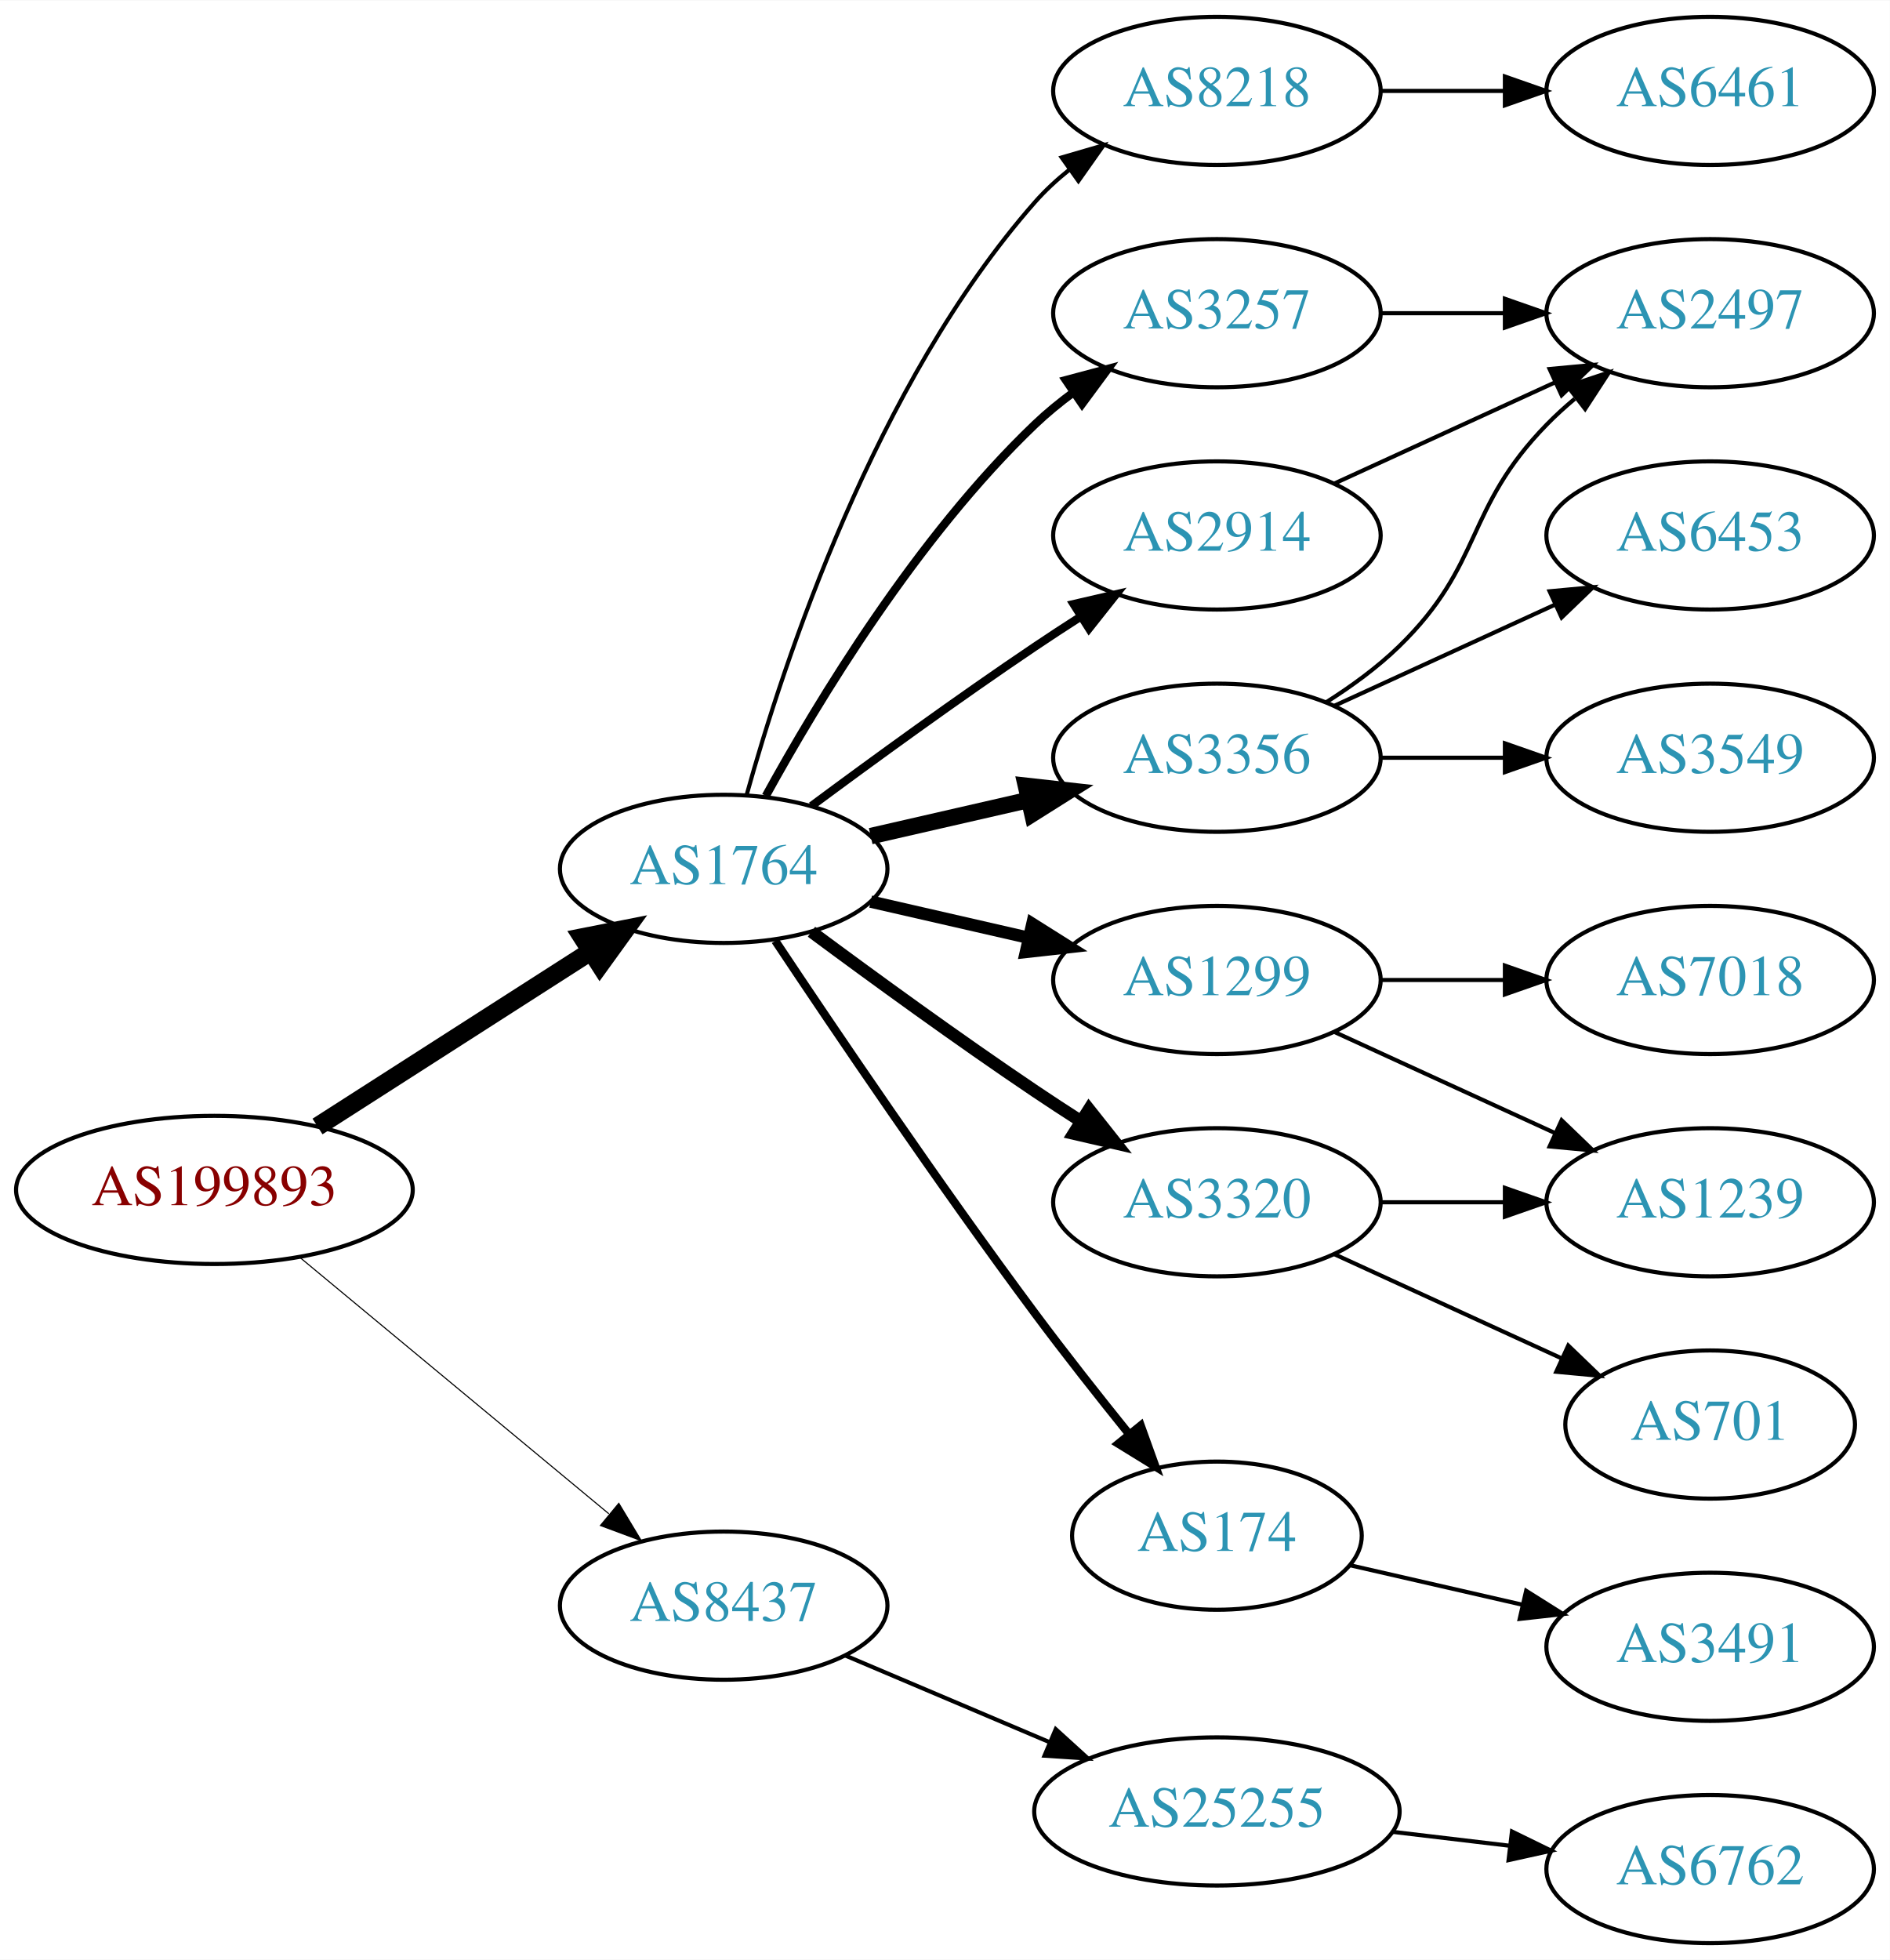
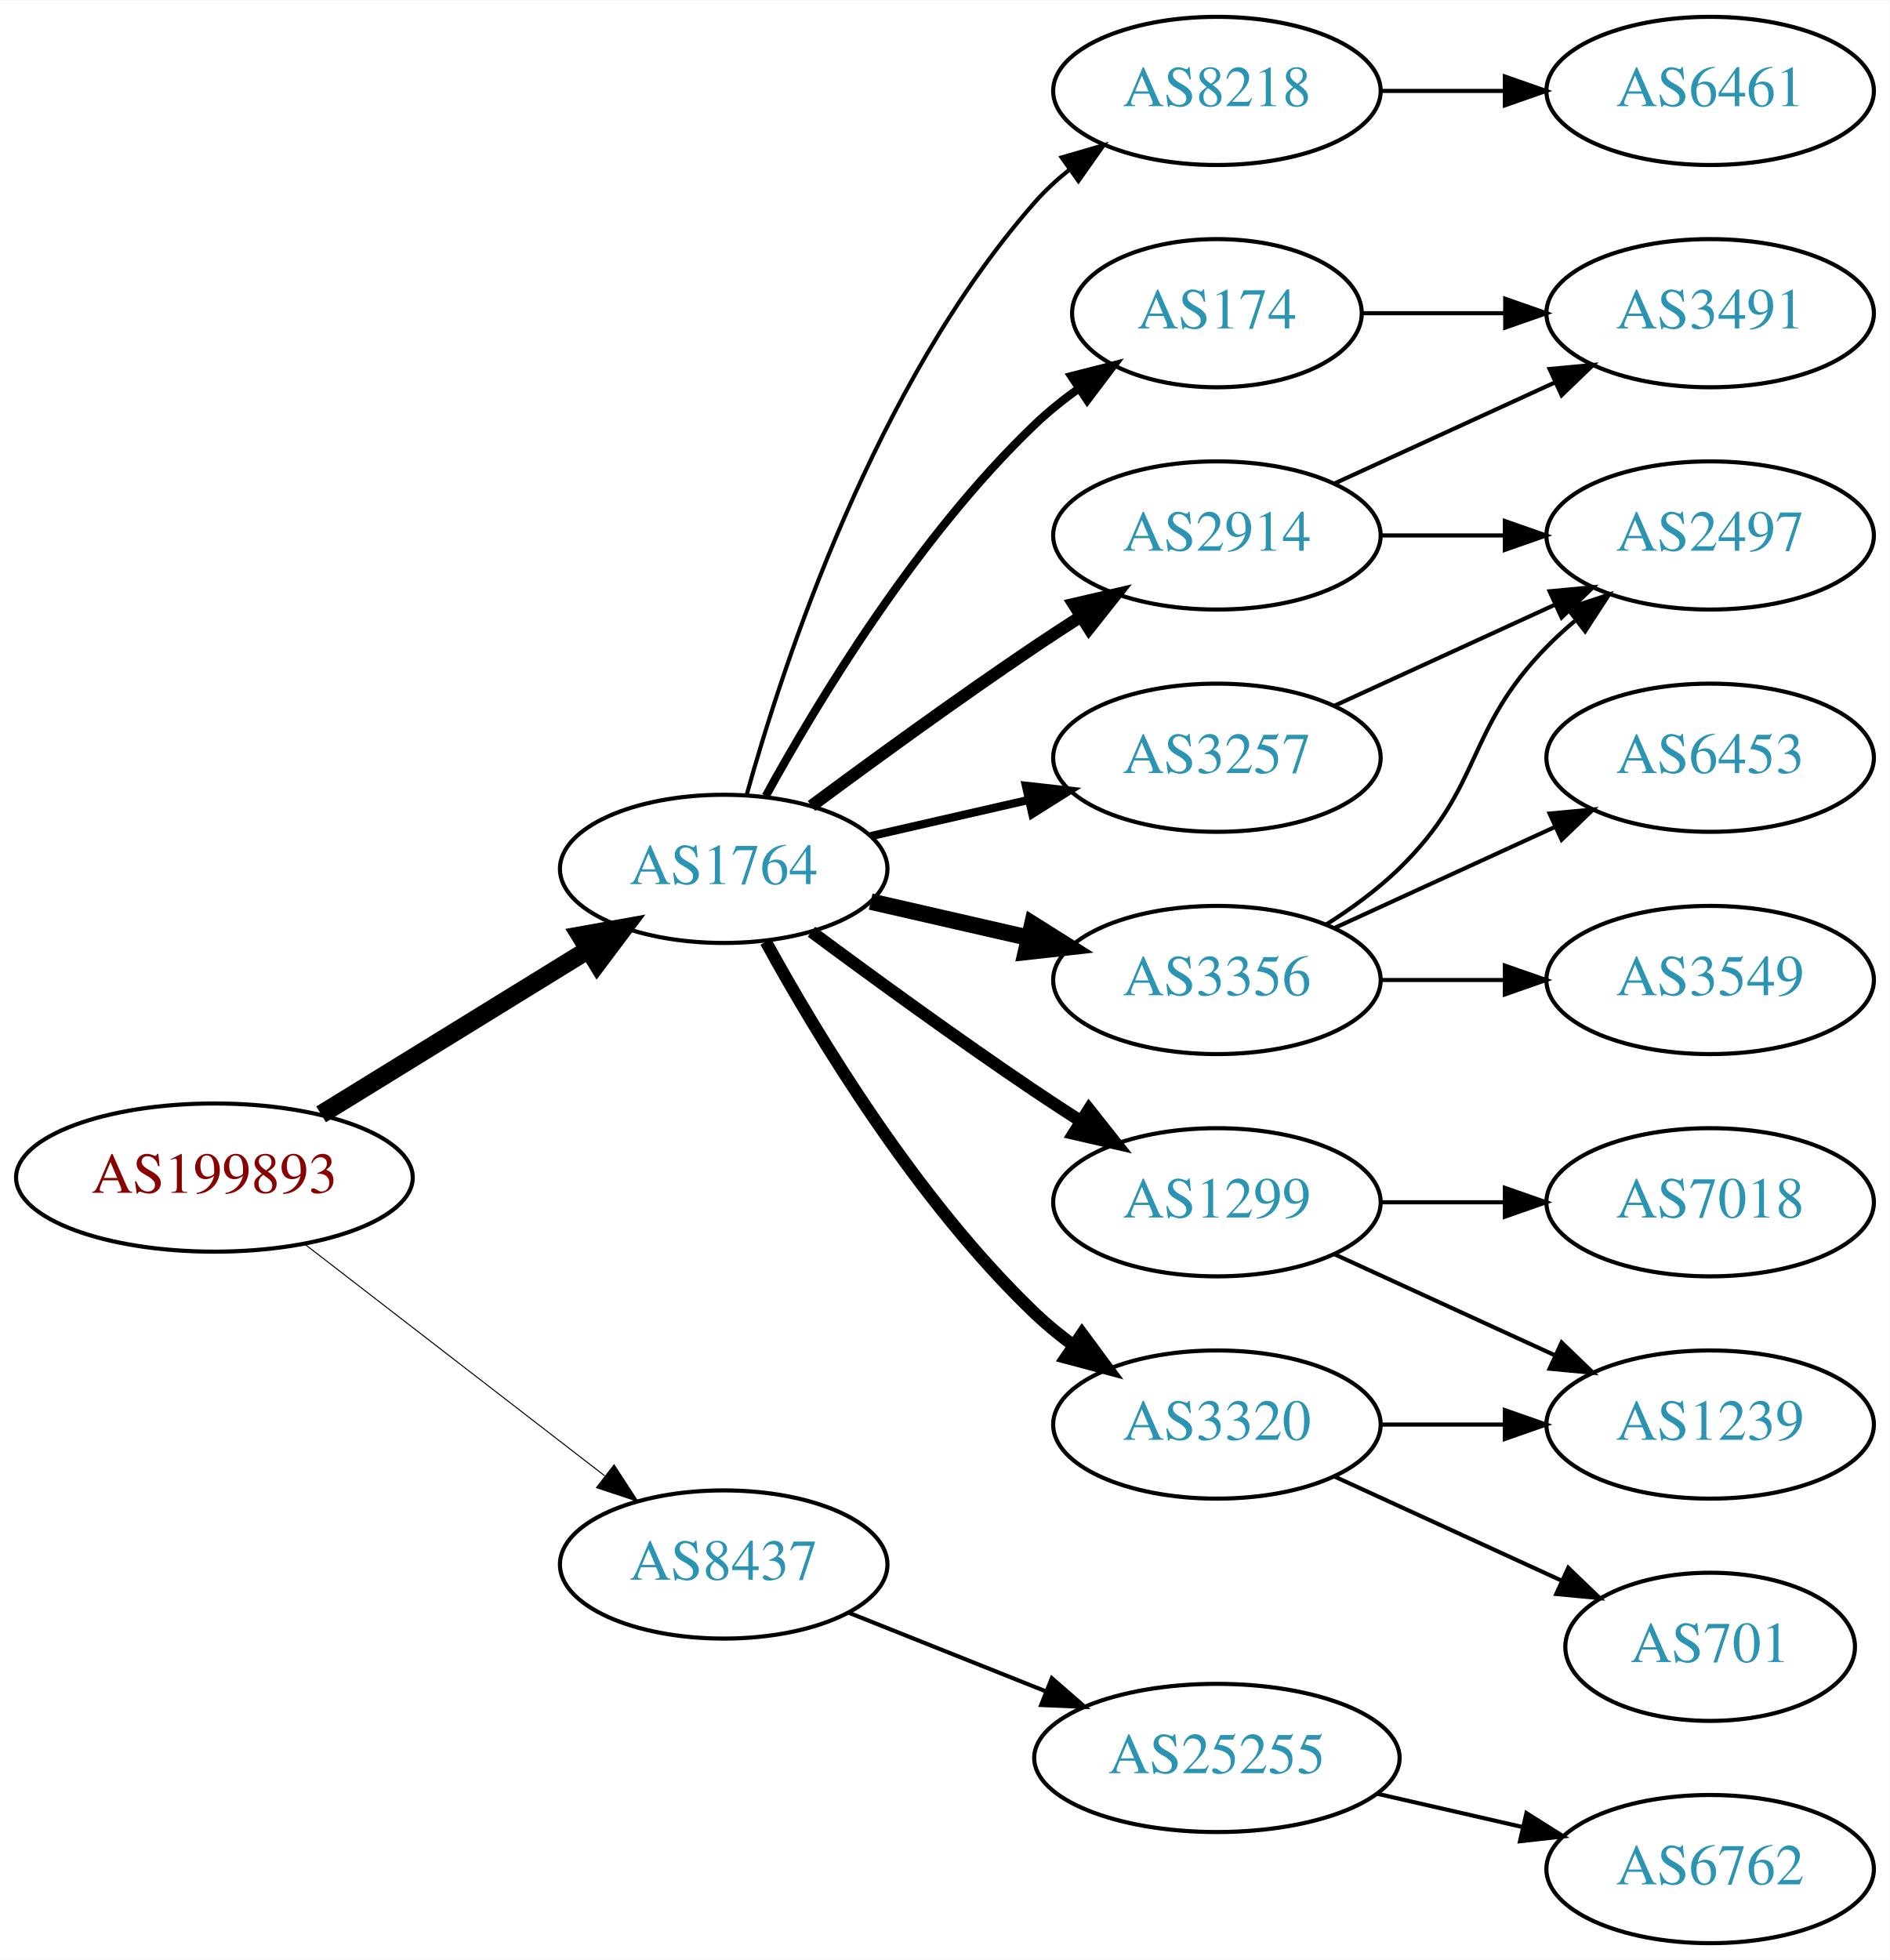
<svg xmlns="http://www.w3.org/2000/svg" xmlns:xlink="http://www.w3.org/1999/xlink" width="459pt" height="476pt" viewBox="0.00 0.00 459.17 476.00">
  <g id="graph0" class="graph" transform="scale(1 1) rotate(0) translate(4 472)">
    <polygon fill="white" stroke="none" points="-4,4 -4,-472 455.17,-472 455.17,4 -4,4" />
    <g id="node1" class="node">
      <g id="a_node1">
        <a xlink:href="/asn/199893" xlink:title="AS199893 ~ Pensionsversicherungsanstalt [AT]">
-           <ellipse fill="#ffffff" stroke="black" cx="48.096" cy="-183" rx="48.192" ry="18" />
-           <text text-anchor="middle" x="48.096" y="-179.3" font-family="Times,serif" font-size="14.00" fill="#880000">AS199893</text>
+           <ellipse fill="#ffffff" stroke="black" cx="48.096" cy="-186" rx="48.192" ry="18" />
+           <text text-anchor="middle" x="48.096" y="-182.3" font-family="Times,serif" font-size="14.00" fill="#880000">AS199893</text>
        </a>
      </g>
    </g>
    <g id="node2" class="node">
      <g id="a_node2">
        <a xlink:href="/asn/1764" xlink:title="AS1764 ~ NEXTLAYER-AS [AT]">
          <ellipse fill="#ffffff" stroke="black" cx="171.838" cy="-261" rx="39.794" ry="18" />
          <text text-anchor="middle" x="171.838" y="-257.3" font-family="Times,serif" font-size="14.00" fill="#2c94b3">AS1764</text>
        </a>
      </g>
    </g>
    <g id="edge1" class="edge">
-       <path fill="none" stroke="black" stroke-width="4.5" d="M73.148,-198.41C92.187,-210.609 118.924,-227.739 139.614,-240.995" />
-       <polygon fill="black" stroke="black" stroke-width="4.5" points="137.527,-244.334 148.071,-246.413 141.775,-237.703 137.527,-244.334" />
+       <path fill="none" stroke="black" stroke-width="4.5" d="M74.026,-201.358C92.811,-212.931 118.711,-228.887 138.996,-241.383" />
+       <polygon fill="black" stroke="black" stroke-width="4.5" points="137.012,-244.786 147.591,-246.679 141.142,-238.081 137.012,-244.786" />
    </g>
    <g id="node3" class="node">
      <g id="a_node3">
        <a xlink:href="/asn/8437" xlink:title="AS8437 ~ Hutchison Drei Austria GmbH [AT]">
-           <ellipse fill="#ffffff" stroke="black" cx="171.838" cy="-82" rx="39.794" ry="18" />
-           <text text-anchor="middle" x="171.838" y="-78.3" font-family="Times,serif" font-size="14.00" fill="#2c94b3">AS8437</text>
+           <ellipse fill="#ffffff" stroke="black" cx="171.838" cy="-92" rx="39.794" ry="18" />
+           <text text-anchor="middle" x="171.838" y="-88.3" font-family="Times,serif" font-size="14.00" fill="#2c94b3">AS8437</text>
        </a>
      </g>
    </g>
    <g id="edge2" class="edge">
-       <path fill="none" stroke="black" stroke-width="0.265" d="M68.927,-166.548C89.329,-149.621 121.246,-123.143 143.921,-104.331" />
-       <polygon fill="black" stroke="black" stroke-width="0.265" points="146.356,-106.858 151.818,-97.779 141.887,-101.471 146.356,-106.858" />
+       <path fill="none" stroke="black" stroke-width="0.25" d="M70.024,-169.841C90.158,-154.295 120.732,-130.688 142.93,-113.548" />
+       <polygon fill="black" stroke="black" stroke-width="0.25" points="145.213,-116.208 150.989,-107.326 140.935,-110.667 145.213,-116.208" />
    </g>
    <g id="node4" class="node">
      <g id="a_node4">
-         <a xlink:href="/asn/3257" xlink:title="AS3257 ~ GTT [DE]">
-           <ellipse fill="#ffffff" stroke="black" cx="291.681" cy="-396" rx="39.794" ry="18" />
-           <text text-anchor="middle" x="291.681" y="-392.3" font-family="Times,serif" font-size="14.00" fill="#2c94b3">AS3257</text>
+         <a xlink:href="/asn/1299" xlink:title="AS1299 ~ Telia Carrier [EU]">
+           <ellipse fill="#ffffff" stroke="black" cx="291.681" cy="-180" rx="39.794" ry="18" />
+           <text text-anchor="middle" x="291.681" y="-176.3" font-family="Times,serif" font-size="14.00" fill="#2c94b3">AS1299</text>
        </a>
      </g>
    </g>
    <g id="edge3" class="edge">
-       <path fill="none" stroke="black" stroke-width="2" d="M182.079,-278.713C194.625,-301.561 218.802,-341.611 247.484,-369 250.353,-371.739 253.542,-374.347 256.851,-376.785" />
-       <polygon fill="black" stroke="black" stroke-width="2" points="254.974,-379.742 265.21,-382.477 258.914,-373.956 254.974,-379.742" />
+       <path fill="none" stroke="black" stroke-width="3" d="M193.168,-245.723C208.031,-234.696 228.775,-219.593 247.484,-207 251.033,-204.611 254.784,-202.161 258.532,-199.758" />
+       <polygon fill="black" stroke="black" stroke-width="3" points="260.6,-202.591 267.181,-194.288 256.858,-196.675 260.6,-202.591" />
    </g>
    <g id="node5" class="node">
      <g id="a_node5">
-         <a xlink:href="/asn/3356" xlink:title="AS3356 ~ Level 3 Parent, LLC [US]">
+         <a xlink:href="/asn/3257" xlink:title="AS3257 ~ GTT [DE]">
          <ellipse fill="#ffffff" stroke="black" cx="291.681" cy="-288" rx="39.794" ry="18" />
-           <text text-anchor="middle" x="291.681" y="-284.3" font-family="Times,serif" font-size="14.00" fill="#2c94b3">AS3356</text>
+           <text text-anchor="middle" x="291.681" y="-284.3" font-family="Times,serif" font-size="14.00" fill="#2c94b3">AS3257</text>
        </a>
      </g>
    </g>
    <g id="edge4" class="edge">
-       <path fill="none" stroke="black" stroke-width="4" d="M207.557,-268.955C219.557,-271.704 233.178,-274.825 245.871,-277.733" />
-       <polygon fill="black" stroke="black" stroke-width="4" points="245.273,-281.187 255.802,-280.009 246.836,-274.364 245.273,-281.187" />
+       <path fill="none" stroke="black" stroke-width="2" d="M207.557,-268.955C219.557,-271.704 233.178,-274.825 245.871,-277.733" />
+       <polygon fill="black" stroke="black" stroke-width="2" points="245.273,-281.187 255.802,-280.009 246.836,-274.364 245.273,-281.187" />
    </g>
    <g id="node6" class="node">
      <g id="a_node6">
-         <a xlink:href="/asn/1299" xlink:title="AS1299 ~ Telia Carrier [EU]">
-           <ellipse fill="#ffffff" stroke="black" cx="291.681" cy="-234" rx="39.794" ry="18" />
-           <text text-anchor="middle" x="291.681" y="-230.3" font-family="Times,serif" font-size="14.00" fill="#2c94b3">AS1299</text>
+         <a xlink:href="/asn/8218" xlink:title="AS8218 ~ legacy Neotelecoms [FR]">
+           <ellipse fill="#ffffff" stroke="black" cx="291.681" cy="-450" rx="39.794" ry="18" />
+           <text text-anchor="middle" x="291.681" y="-446.3" font-family="Times,serif" font-size="14.00" fill="#2c94b3">AS8218</text>
        </a>
      </g>
    </g>
    <g id="edge5" class="edge">
-       <path fill="none" stroke="black" stroke-width="3" d="M207.557,-253.045C219.557,-250.296 233.178,-247.175 245.871,-244.267" />
-       <polygon fill="black" stroke="black" stroke-width="3" points="246.836,-247.636 255.802,-241.991 245.273,-240.813 246.836,-247.636" />
+       <path fill="none" stroke="black" d="M177.411,-278.946C186.317,-310.995 208.601,-378.842 247.484,-423 249.968,-425.821 252.818,-428.449 255.844,-430.871" />
+       <polygon fill="black" stroke="black" points="253.961,-433.828 264.133,-436.791 258.029,-428.131 253.961,-433.828" />
    </g>
    <g id="node7" class="node">
      <g id="a_node7">
+         <a xlink:href="/asn/3356" xlink:title="AS3356 ~ Level 3 Parent, LLC [US]">
+           <ellipse fill="#ffffff" stroke="black" cx="291.681" cy="-234" rx="39.794" ry="18" />
+           <text text-anchor="middle" x="291.681" y="-230.3" font-family="Times,serif" font-size="14.00" fill="#2c94b3">AS3356</text>
+         </a>
+       </g>
+     </g>
+     <g id="edge6" class="edge">
+       <path fill="none" stroke="black" stroke-width="4" d="M207.557,-253.045C219.557,-250.296 233.178,-247.175 245.871,-244.267" />
+       <polygon fill="black" stroke="black" stroke-width="4" points="246.836,-247.636 255.802,-241.991 245.273,-240.813 246.836,-247.636" />
+     </g>
+     <g id="node8" class="node">
+       <g id="a_node8">
+         <a xlink:href="/asn/174" xlink:title="AS174 ~ Cogent Communications [US]">
+           <ellipse fill="#ffffff" stroke="black" cx="291.681" cy="-396" rx="35.194" ry="18" />
+           <text text-anchor="middle" x="291.681" y="-392.3" font-family="Times,serif" font-size="14.00" fill="#2c94b3">AS174</text>
+         </a>
+       </g>
+     </g>
+     <g id="edge7" class="edge">
+       <path fill="none" stroke="black" stroke-width="2" d="M182.079,-278.713C194.625,-301.561 218.802,-341.611 247.484,-369 250.738,-372.107 254.405,-375.046 258.192,-377.76" />
+       <polygon fill="black" stroke="black" stroke-width="2" points="256.294,-380.701 266.56,-383.322 260.169,-374.872 256.294,-380.701" />
+     </g>
+     <g id="node9" class="node">
+       <g id="a_node9">
+         <a xlink:href="/asn/3320" xlink:title="AS3320 ~ DTAG [DE]">
+           <ellipse fill="#ffffff" stroke="black" cx="291.681" cy="-126" rx="39.794" ry="18" />
+           <text text-anchor="middle" x="291.681" y="-122.3" font-family="Times,serif" font-size="14.00" fill="#2c94b3">AS3320</text>
+         </a>
+       </g>
+     </g>
+     <g id="edge8" class="edge">
+       <path fill="none" stroke="black" stroke-width="3" d="M182.079,-243.287C194.625,-220.439 218.802,-180.389 247.484,-153 250.353,-150.261 253.542,-147.653 256.851,-145.215" />
+       <polygon fill="black" stroke="black" stroke-width="3" points="258.914,-148.044 265.21,-139.523 254.974,-142.258 258.914,-148.044" />
+     </g>
+     <g id="node10" class="node">
+       <g id="a_node10">
        <a xlink:href="/asn/2914" xlink:title="AS2914 ~ NTT America, Inc. [US]">
          <ellipse fill="#ffffff" stroke="black" cx="291.681" cy="-342" rx="39.794" ry="18" />
          <text text-anchor="middle" x="291.681" y="-338.3" font-family="Times,serif" font-size="14.00" fill="#2c94b3">AS2914</text>
        </a>
      </g>
    </g>
-     <g id="edge6" class="edge">
-       <path fill="none" stroke="black" stroke-width="2" d="M193.168,-276.277C208.031,-287.304 228.775,-302.407 247.484,-315 251.033,-317.389 254.784,-319.839 258.532,-322.242" />
-       <polygon fill="black" stroke="black" stroke-width="2" points="256.858,-325.325 267.181,-327.712 260.6,-319.409 256.858,-325.325" />
-     </g>
-     <g id="node8" class="node">
-       <g id="a_node8">
-         <a xlink:href="/asn/174" xlink:title="AS174 ~ Cogent Communications [US]">
-           <ellipse fill="#ffffff" stroke="black" cx="291.681" cy="-99" rx="35.194" ry="18" />
-           <text text-anchor="middle" x="291.681" y="-95.3" font-family="Times,serif" font-size="14.00" fill="#2c94b3">AS174</text>
-         </a>
-       </g>
-     </g>
-     <g id="edge7" class="edge">
-       <path fill="none" stroke="black" stroke-width="2" d="M184.366,-243.529C198.727,-221.952 224.217,-184.268 247.484,-153 254.728,-143.266 262.984,-132.802 270.325,-123.701" />
-       <polygon fill="black" stroke="black" stroke-width="2" points="273.165,-125.755 276.753,-115.786 267.732,-121.342 273.165,-125.755" />
-     </g>
-     <g id="node9" class="node">
-       <g id="a_node9">
-         <a xlink:href="/asn/3320" xlink:title="AS3320 ~ DTAG [DE]">
-           <ellipse fill="#ffffff" stroke="black" cx="291.681" cy="-180" rx="39.794" ry="18" />
-           <text text-anchor="middle" x="291.681" y="-176.3" font-family="Times,serif" font-size="14.00" fill="#2c94b3">AS3320</text>
-         </a>
-       </g>
-     </g>
-     <g id="edge8" class="edge">
-       <path fill="none" stroke="black" stroke-width="3" d="M193.168,-245.723C208.031,-234.696 228.775,-219.593 247.484,-207 251.033,-204.611 254.784,-202.161 258.532,-199.758" />
-       <polygon fill="black" stroke="black" stroke-width="3" points="260.6,-202.591 267.181,-194.288 256.858,-196.675 260.6,-202.591" />
-     </g>
-     <g id="node10" class="node">
-       <g id="a_node10">
-         <a xlink:href="/asn/8218" xlink:title="AS8218 ~ legacy Neotelecoms [FR]">
-           <ellipse fill="#ffffff" stroke="black" cx="291.681" cy="-450" rx="39.794" ry="18" />
-           <text text-anchor="middle" x="291.681" y="-446.3" font-family="Times,serif" font-size="14.00" fill="#2c94b3">AS8218</text>
-         </a>
-       </g>
-     </g>
    <g id="edge9" class="edge">
-       <path fill="none" stroke="black" d="M177.411,-278.946C186.317,-310.995 208.601,-378.842 247.484,-423 249.968,-425.821 252.818,-428.449 255.844,-430.871" />
-       <polygon fill="black" stroke="black" points="253.961,-433.828 264.133,-436.791 258.029,-428.131 253.961,-433.828" />
+       <path fill="none" stroke="black" stroke-width="3" d="M193.168,-276.277C208.031,-287.304 228.775,-302.407 247.484,-315 251.033,-317.389 254.784,-319.839 258.532,-322.242" />
+       <polygon fill="black" stroke="black" stroke-width="3" points="256.858,-325.325 267.181,-327.712 260.6,-319.409 256.858,-325.325" />
    </g>
    <g id="node19" class="node">
      <g id="a_node19">
        <a xlink:href="/asn/25255" xlink:title="AS25255 ~ ==&gt; TELE2 AUSTRIA &lt;== [AT]">
-           <ellipse fill="#ffffff" stroke="black" cx="291.681" cy="-32" rx="44.393" ry="18" />
-           <text text-anchor="middle" x="291.681" y="-28.3" font-family="Times,serif" font-size="14.00" fill="#2c94b3">AS25255</text>
+           <ellipse fill="#ffffff" stroke="black" cx="291.681" cy="-45" rx="44.393" ry="18" />
+           <text text-anchor="middle" x="291.681" y="-41.3" font-family="Times,serif" font-size="14.00" fill="#2c94b3">AS25255</text>
+         </a>
+       </g>
+     </g>
+     <g id="edge22" class="edge">
+       <path fill="none" stroke="black" d="M202.271,-80.261C216.723,-74.497 234.365,-67.461 250.077,-61.194" />
+       <polygon fill="black" stroke="black" points="251.573,-64.366 259.565,-57.41 248.979,-57.864 251.573,-64.366" />
+     </g>
+     <g id="node16" class="node">
+       <g id="a_node16">
+         <a xlink:href="/asn/1239" xlink:title="AS1239 ~ Sprint [US]">
+           <ellipse fill="#ffffff" stroke="black" cx="411.523" cy="-126" rx="39.794" ry="18" />
+           <text text-anchor="middle" x="411.523" y="-122.3" font-family="Times,serif" font-size="14.00" fill="#2c94b3">AS1239</text>
+         </a>
+       </g>
+     </g>
+     <g id="edge15" class="edge">
+       <path fill="none" stroke="black" d="M320.309,-167.339C336.266,-160.027 356.537,-150.739 373.82,-142.819" />
+       <polygon fill="black" stroke="black" points="375.434,-145.929 383.067,-138.581 372.518,-139.565 375.434,-145.929" />
+     </g>
+     <g id="node17" class="node">
+       <g id="a_node17">
+         <a xlink:href="/asn/7018" xlink:title="AS7018 ~ AT&amp;T Services, Inc. [US]">
+           <ellipse fill="#ffffff" stroke="black" cx="411.523" cy="-180" rx="39.794" ry="18" />
+           <text text-anchor="middle" x="411.523" y="-176.3" font-family="Times,serif" font-size="14.00" fill="#2c94b3">AS7018</text>
+         </a>
+       </g>
+     </g>
+     <g id="edge16" class="edge">
+       <path fill="none" stroke="black" d="M331.593,-180C341.146,-180 351.496,-180 361.459,-180" />
+       <polygon fill="black" stroke="black" points="361.651,-183.5 371.651,-180 361.651,-176.5 361.651,-183.5" />
+     </g>
+     <g id="node13" class="node">
+       <g id="a_node13">
+         <a xlink:href="/asn/2497" xlink:title="AS2497 ~ Internet Initiative Japan Inc. [JP]">
+           <ellipse fill="#ffffff" stroke="black" cx="411.523" cy="-342" rx="39.794" ry="18" />
+           <text text-anchor="middle" x="411.523" y="-338.3" font-family="Times,serif" font-size="14.00" fill="#2c94b3">AS2497</text>
        </a>
      </g>
    </g>
    <g id="edge21" class="edge">
-       <path fill="none" stroke="black" d="M201.364,-69.896C216.283,-63.566 234.782,-55.718 251.068,-48.808" />
-       <polygon fill="black" stroke="black" points="252.518,-51.994 260.357,-44.866 249.784,-45.55 252.518,-51.994" />
+       <path fill="none" stroke="black" d="M320.309,-300.661C336.266,-307.973 356.537,-317.261 373.82,-325.181" />
+       <polygon fill="black" stroke="black" points="372.518,-328.435 383.067,-329.419 375.434,-322.071 372.518,-328.435" />
    </g>
    <g id="node11" class="node">
      <g id="a_node11">
-         <a xlink:href="/asn/2497" xlink:title="AS2497 ~ Internet Initiative Japan Inc. [JP]">
-           <ellipse fill="#ffffff" stroke="black" cx="411.523" cy="-396" rx="39.794" ry="18" />
-           <text text-anchor="middle" x="411.523" y="-392.3" font-family="Times,serif" font-size="14.00" fill="#2c94b3">AS2497</text>
-         </a>
-       </g>
-     </g>
-     <g id="edge13" class="edge">
-       <path fill="none" stroke="black" d="M331.593,-396C341.146,-396 351.496,-396 361.459,-396" />
-       <polygon fill="black" stroke="black" points="361.651,-399.5 371.651,-396 361.651,-392.5 361.651,-399.5" />
+         <a xlink:href="/asn/6461" xlink:title="AS6461 ~ Zayo Bandwidth [US]">
+           <ellipse fill="#ffffff" stroke="black" cx="411.523" cy="-450" rx="39.794" ry="18" />
+           <text text-anchor="middle" x="411.523" y="-446.3" font-family="Times,serif" font-size="14.00" fill="#2c94b3">AS6461</text>
+         </a>
+       </g>
    </g>
    <g id="edge10" class="edge">
-       <path fill="none" stroke="black" d="M318.21,-301.462C324.372,-305.362 330.674,-309.948 335.877,-315 356.57,-335.094 351.704,-348.383 371.877,-369 373.969,-371.139 376.253,-373.218 378.63,-375.21" />
-       <polygon fill="black" stroke="black" points="376.873,-378.275 386.929,-381.611 381.148,-372.732 376.873,-378.275" />
+       <path fill="none" stroke="black" d="M331.593,-450C341.146,-450 351.496,-450 361.459,-450" />
+       <polygon fill="black" stroke="black" points="361.651,-453.5 371.651,-450 361.651,-446.5 361.651,-453.5" />
    </g>
    <g id="node12" class="node">
      <g id="a_node12">
        <a xlink:href="/asn/6453" xlink:title="AS6453 ~ TATA COMMUNICATIONS (AMERICA) INC [US]">
-           <ellipse fill="#ffffff" stroke="black" cx="411.523" cy="-342" rx="39.794" ry="18" />
-           <text text-anchor="middle" x="411.523" y="-338.3" font-family="Times,serif" font-size="14.00" fill="#2c94b3">AS6453</text>
+           <ellipse fill="#ffffff" stroke="black" cx="411.523" cy="-288" rx="39.794" ry="18" />
+           <text text-anchor="middle" x="411.523" y="-284.3" font-family="Times,serif" font-size="14.00" fill="#2c94b3">AS6453</text>
        </a>
      </g>
    </g>
    <g id="edge11" class="edge">
-       <path fill="none" stroke="black" d="M320.309,-300.661C336.266,-307.973 356.537,-317.261 373.82,-325.181" />
-       <polygon fill="black" stroke="black" points="372.518,-328.435 383.067,-329.419 375.434,-322.071 372.518,-328.435" />
-     </g>
-     <g id="node13" class="node">
-       <g id="a_node13">
+       <path fill="none" stroke="black" d="M320.309,-246.661C336.266,-253.973 356.537,-263.261 373.82,-271.181" />
+       <polygon fill="black" stroke="black" points="372.518,-274.435 383.067,-275.419 375.434,-268.071 372.518,-274.435" />
+     </g>
+     <g id="edge12" class="edge">
+       <path fill="none" stroke="black" d="M318.21,-247.462C324.372,-251.362 330.674,-255.948 335.877,-261 356.57,-281.094 351.704,-294.383 371.877,-315 373.969,-317.139 376.253,-319.218 378.63,-321.21" />
+       <polygon fill="black" stroke="black" points="376.873,-324.275 386.929,-327.611 381.148,-318.732 376.873,-324.275" />
+     </g>
+     <g id="node14" class="node">
+       <g id="a_node14">
        <a xlink:href="/asn/3549" xlink:title="AS3549 ~ Level 3 Parent, LLC [US]">
-           <ellipse fill="#ffffff" stroke="black" cx="411.523" cy="-288" rx="39.794" ry="18" />
-           <text text-anchor="middle" x="411.523" y="-284.3" font-family="Times,serif" font-size="14.00" fill="#2c94b3">AS3549</text>
-         </a>
-       </g>
-     </g>
-     <g id="edge12" class="edge">
-       <path fill="none" stroke="black" d="M331.593,-288C341.146,-288 351.496,-288 361.459,-288" />
-       <polygon fill="black" stroke="black" points="361.651,-291.5 371.651,-288 361.651,-284.5 361.651,-291.5" />
+           <ellipse fill="#ffffff" stroke="black" cx="411.523" cy="-234" rx="39.794" ry="18" />
+           <text text-anchor="middle" x="411.523" y="-230.3" font-family="Times,serif" font-size="14.00" fill="#2c94b3">AS3549</text>
+         </a>
+       </g>
+     </g>
+     <g id="edge13" class="edge">
+       <path fill="none" stroke="black" d="M331.593,-234C341.146,-234 351.496,-234 361.459,-234" />
+       <polygon fill="black" stroke="black" points="361.651,-237.5 371.651,-234 361.651,-230.5 361.651,-237.5" />
    </g>
    <g id="node15" class="node">
      <g id="a_node15">
-         <a xlink:href="/asn/7018" xlink:title="AS7018 ~ AT&amp;T Services, Inc. [US]">
-           <ellipse fill="#ffffff" stroke="black" cx="411.523" cy="-234" rx="39.794" ry="18" />
-           <text text-anchor="middle" x="411.523" y="-230.3" font-family="Times,serif" font-size="14.00" fill="#2c94b3">AS7018</text>
-         </a>
-       </g>
-     </g>
-     <g id="edge16" class="edge">
-       <path fill="none" stroke="black" d="M331.593,-234C341.146,-234 351.496,-234 361.459,-234" />
-       <polygon fill="black" stroke="black" points="361.651,-237.5 371.651,-234 361.651,-230.5 361.651,-237.5" />
-     </g>
-     <g id="node16" class="node">
-       <g id="a_node16">
-         <a xlink:href="/asn/1239" xlink:title="AS1239 ~ Sprint [US]">
-           <ellipse fill="#ffffff" stroke="black" cx="411.523" cy="-180" rx="39.794" ry="18" />
-           <text text-anchor="middle" x="411.523" y="-176.3" font-family="Times,serif" font-size="14.00" fill="#2c94b3">AS1239</text>
-         </a>
-       </g>
-     </g>
-     <g id="edge17" class="edge">
-       <path fill="none" stroke="black" d="M320.309,-221.339C336.266,-214.027 356.537,-204.739 373.82,-196.819" />
-       <polygon fill="black" stroke="black" points="375.434,-199.929 383.067,-192.581 372.518,-193.565 375.434,-199.929" />
-     </g>
-     <g id="edge15" class="edge">
-       <path fill="none" stroke="black" d="M320.309,-354.661C336.266,-361.973 356.537,-371.261 373.82,-379.181" />
-       <polygon fill="black" stroke="black" points="372.518,-382.435 383.067,-383.419 375.434,-376.071 372.518,-382.435" />
-     </g>
-     <g id="node14" class="node">
-       <g id="a_node14">
        <a xlink:href="/asn/3491" xlink:title="AS3491 ~ PCCW Global, Inc. [US]">
-           <ellipse fill="#ffffff" stroke="black" cx="411.523" cy="-72" rx="39.794" ry="18" />
-           <text text-anchor="middle" x="411.523" y="-68.3" font-family="Times,serif" font-size="14.00" fill="#2c94b3">AS3491</text>
+           <ellipse fill="#ffffff" stroke="black" cx="411.523" cy="-396" rx="39.794" ry="18" />
+           <text text-anchor="middle" x="411.523" y="-392.3" font-family="Times,serif" font-size="14.00" fill="#2c94b3">AS3491</text>
        </a>
      </g>
    </g>
    <g id="edge14" class="edge">
-       <path fill="none" stroke="black" d="M323.951,-91.835C336.79,-88.894 351.895,-85.433 365.862,-82.233" />
-       <polygon fill="black" stroke="black" points="366.817,-85.605 375.783,-79.96 365.254,-78.781 366.817,-85.605" />
-     </g>
-     <g id="edge20" class="edge">
-       <path fill="none" stroke="black" d="M331.593,-180C341.146,-180 351.496,-180 361.459,-180" />
-       <polygon fill="black" stroke="black" points="361.651,-183.5 371.651,-180 361.651,-176.5 361.651,-183.5" />
+       <path fill="none" stroke="black" d="M327.082,-396C337.906,-396 350.074,-396 361.701,-396" />
+       <polygon fill="black" stroke="black" points="361.732,-399.5 371.732,-396 361.732,-392.5 361.732,-399.5" />
+     </g>
+     <g id="edge18" class="edge">
+       <path fill="none" stroke="black" d="M331.593,-126C341.146,-126 351.496,-126 361.459,-126" />
+       <polygon fill="black" stroke="black" points="361.651,-129.5 371.651,-126 361.651,-122.5 361.651,-129.5" />
    </g>
    <g id="node18" class="node">
      <g id="a_node18">
        <a xlink:href="/asn/701" xlink:title="AS701 ~ UUNET [US]">
-           <ellipse fill="#ffffff" stroke="black" cx="411.523" cy="-126" rx="35.194" ry="18" />
-           <text text-anchor="middle" x="411.523" y="-122.3" font-family="Times,serif" font-size="14.00" fill="#2c94b3">AS701</text>
-         </a>
-       </g>
+           <ellipse fill="#ffffff" stroke="black" cx="411.523" cy="-72" rx="35.194" ry="18" />
+           <text text-anchor="middle" x="411.523" y="-68.3" font-family="Times,serif" font-size="14.00" fill="#2c94b3">AS701</text>
+         </a>
+       </g>
+     </g>
+     <g id="edge17" class="edge">
+       <path fill="none" stroke="black" d="M320.309,-113.339C336.726,-105.817 357.707,-96.202 375.304,-88.139" />
+       <polygon fill="black" stroke="black" points="377.048,-91.189 384.681,-83.842 374.132,-84.826 377.048,-91.189" />
+     </g>
+     <g id="edge20" class="edge">
+       <path fill="none" stroke="black" d="M331.593,-342C341.146,-342 351.496,-342 361.459,-342" />
+       <polygon fill="black" stroke="black" points="361.651,-345.5 371.651,-342 361.651,-338.5 361.651,-345.5" />
    </g>
    <g id="edge19" class="edge">
-       <path fill="none" stroke="black" d="M320.309,-167.339C336.726,-159.817 357.707,-150.202 375.304,-142.139" />
-       <polygon fill="black" stroke="black" points="377.048,-145.189 384.681,-137.842 374.132,-138.826 377.048,-145.189" />
-     </g>
-     <g id="node17" class="node">
-       <g id="a_node17">
-         <a xlink:href="/asn/6461" xlink:title="AS6461 ~ Zayo Bandwidth [US]">
-           <ellipse fill="#ffffff" stroke="black" cx="411.523" cy="-450" rx="39.794" ry="18" />
-           <text text-anchor="middle" x="411.523" y="-446.3" font-family="Times,serif" font-size="14.00" fill="#2c94b3">AS6461</text>
-         </a>
-       </g>
-     </g>
-     <g id="edge18" class="edge">
-       <path fill="none" stroke="black" d="M331.593,-450C341.146,-450 351.496,-450 361.459,-450" />
-       <polygon fill="black" stroke="black" points="361.651,-453.5 371.651,-450 361.651,-446.5 361.651,-453.5" />
+       <path fill="none" stroke="black" d="M320.309,-354.661C336.266,-361.973 356.537,-371.261 373.82,-379.181" />
+       <polygon fill="black" stroke="black" points="372.518,-382.435 383.067,-383.419 375.434,-376.071 372.518,-382.435" />
    </g>
    <g id="node20" class="node">
      <g id="a_node20">
        <a xlink:href="/asn/6762" xlink:title="AS6762 ~ TELECOM ITALIA SPARKLE S.p.A. [IT]">
          <ellipse fill="#ffffff" stroke="black" cx="411.523" cy="-18" rx="39.794" ry="18" />
          <text text-anchor="middle" x="411.523" y="-14.3" font-family="Times,serif" font-size="14.00" fill="#2c94b3">AS6762</text>
        </a>
      </g>
    </g>
-     <g id="edge22" class="edge">
-       <path fill="none" stroke="black" d="M334.227,-27.064C343.473,-25.966 353.346,-24.793 362.818,-23.668" />
-       <polygon fill="black" stroke="black" points="363.372,-27.126 372.889,-22.471 362.546,-20.175 363.372,-27.126" />
+     <g id="edge23" class="edge">
+       <path fill="none" stroke="black" d="M330.615,-36.308C341.856,-33.733 354.269,-30.889 365.892,-28.226" />
+       <polygon fill="black" stroke="black" points="366.888,-31.588 375.853,-25.944 365.324,-24.765 366.888,-31.588" />
    </g>
  </g>
</svg>
